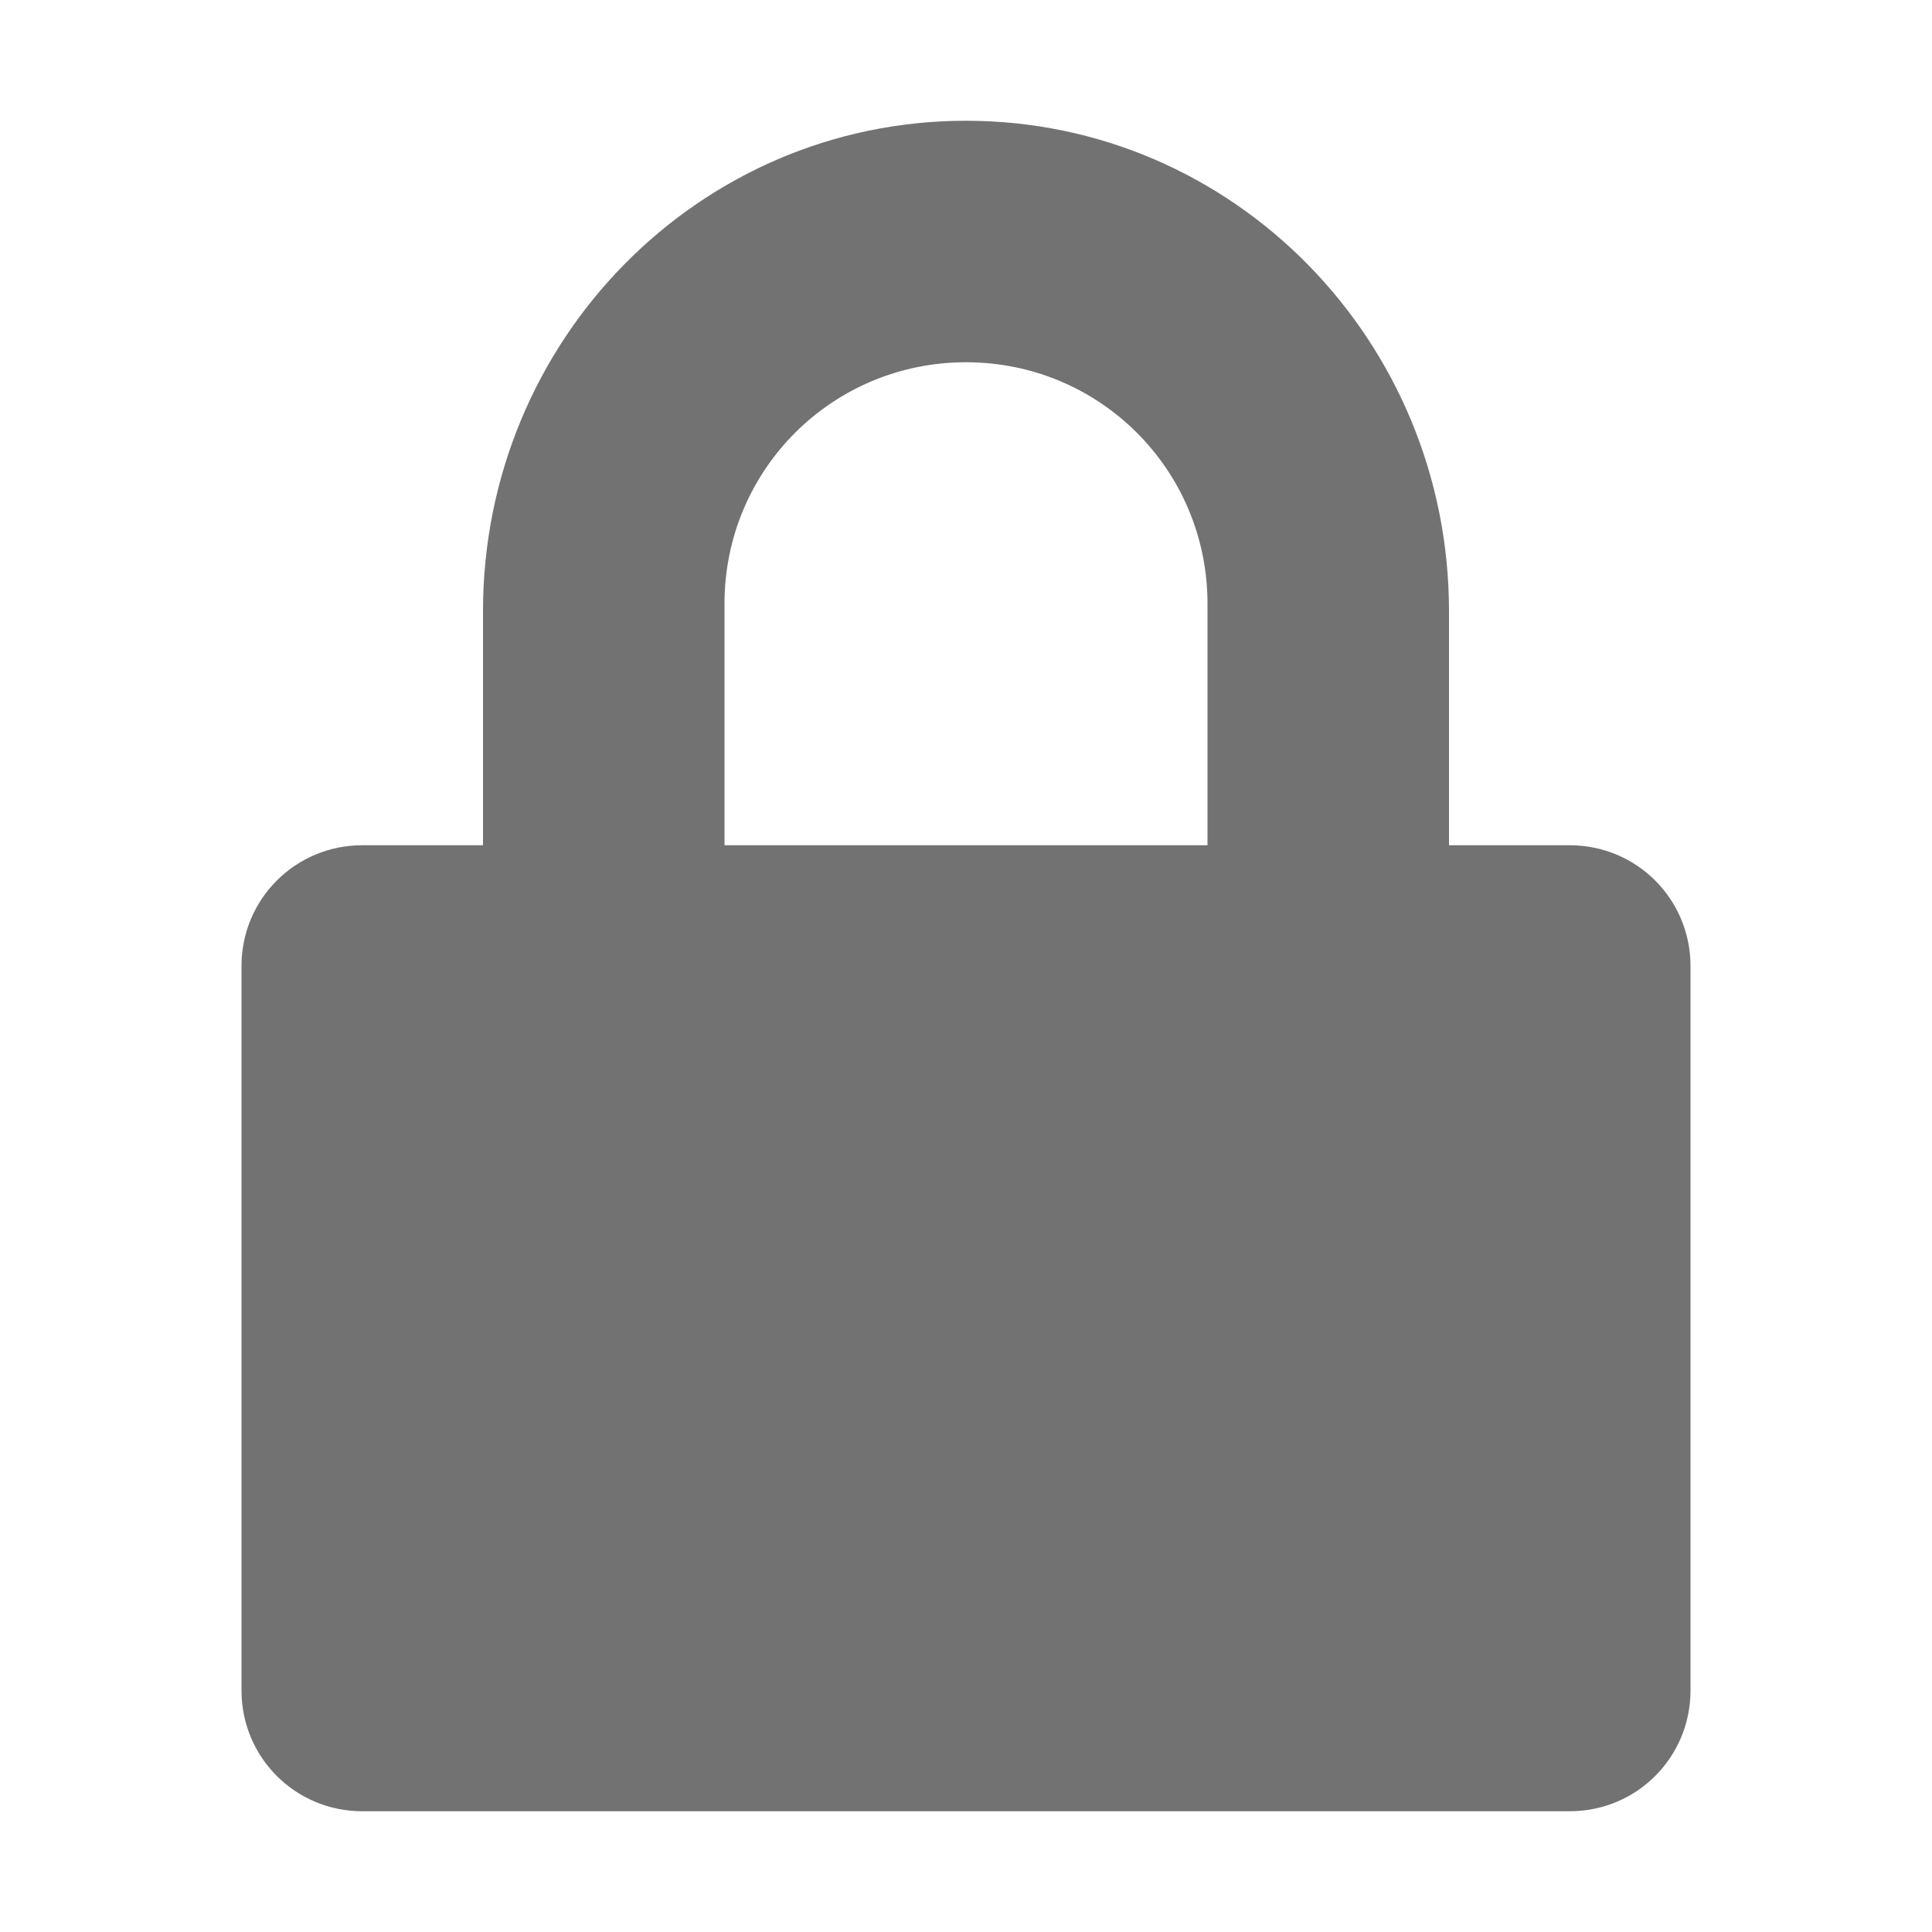
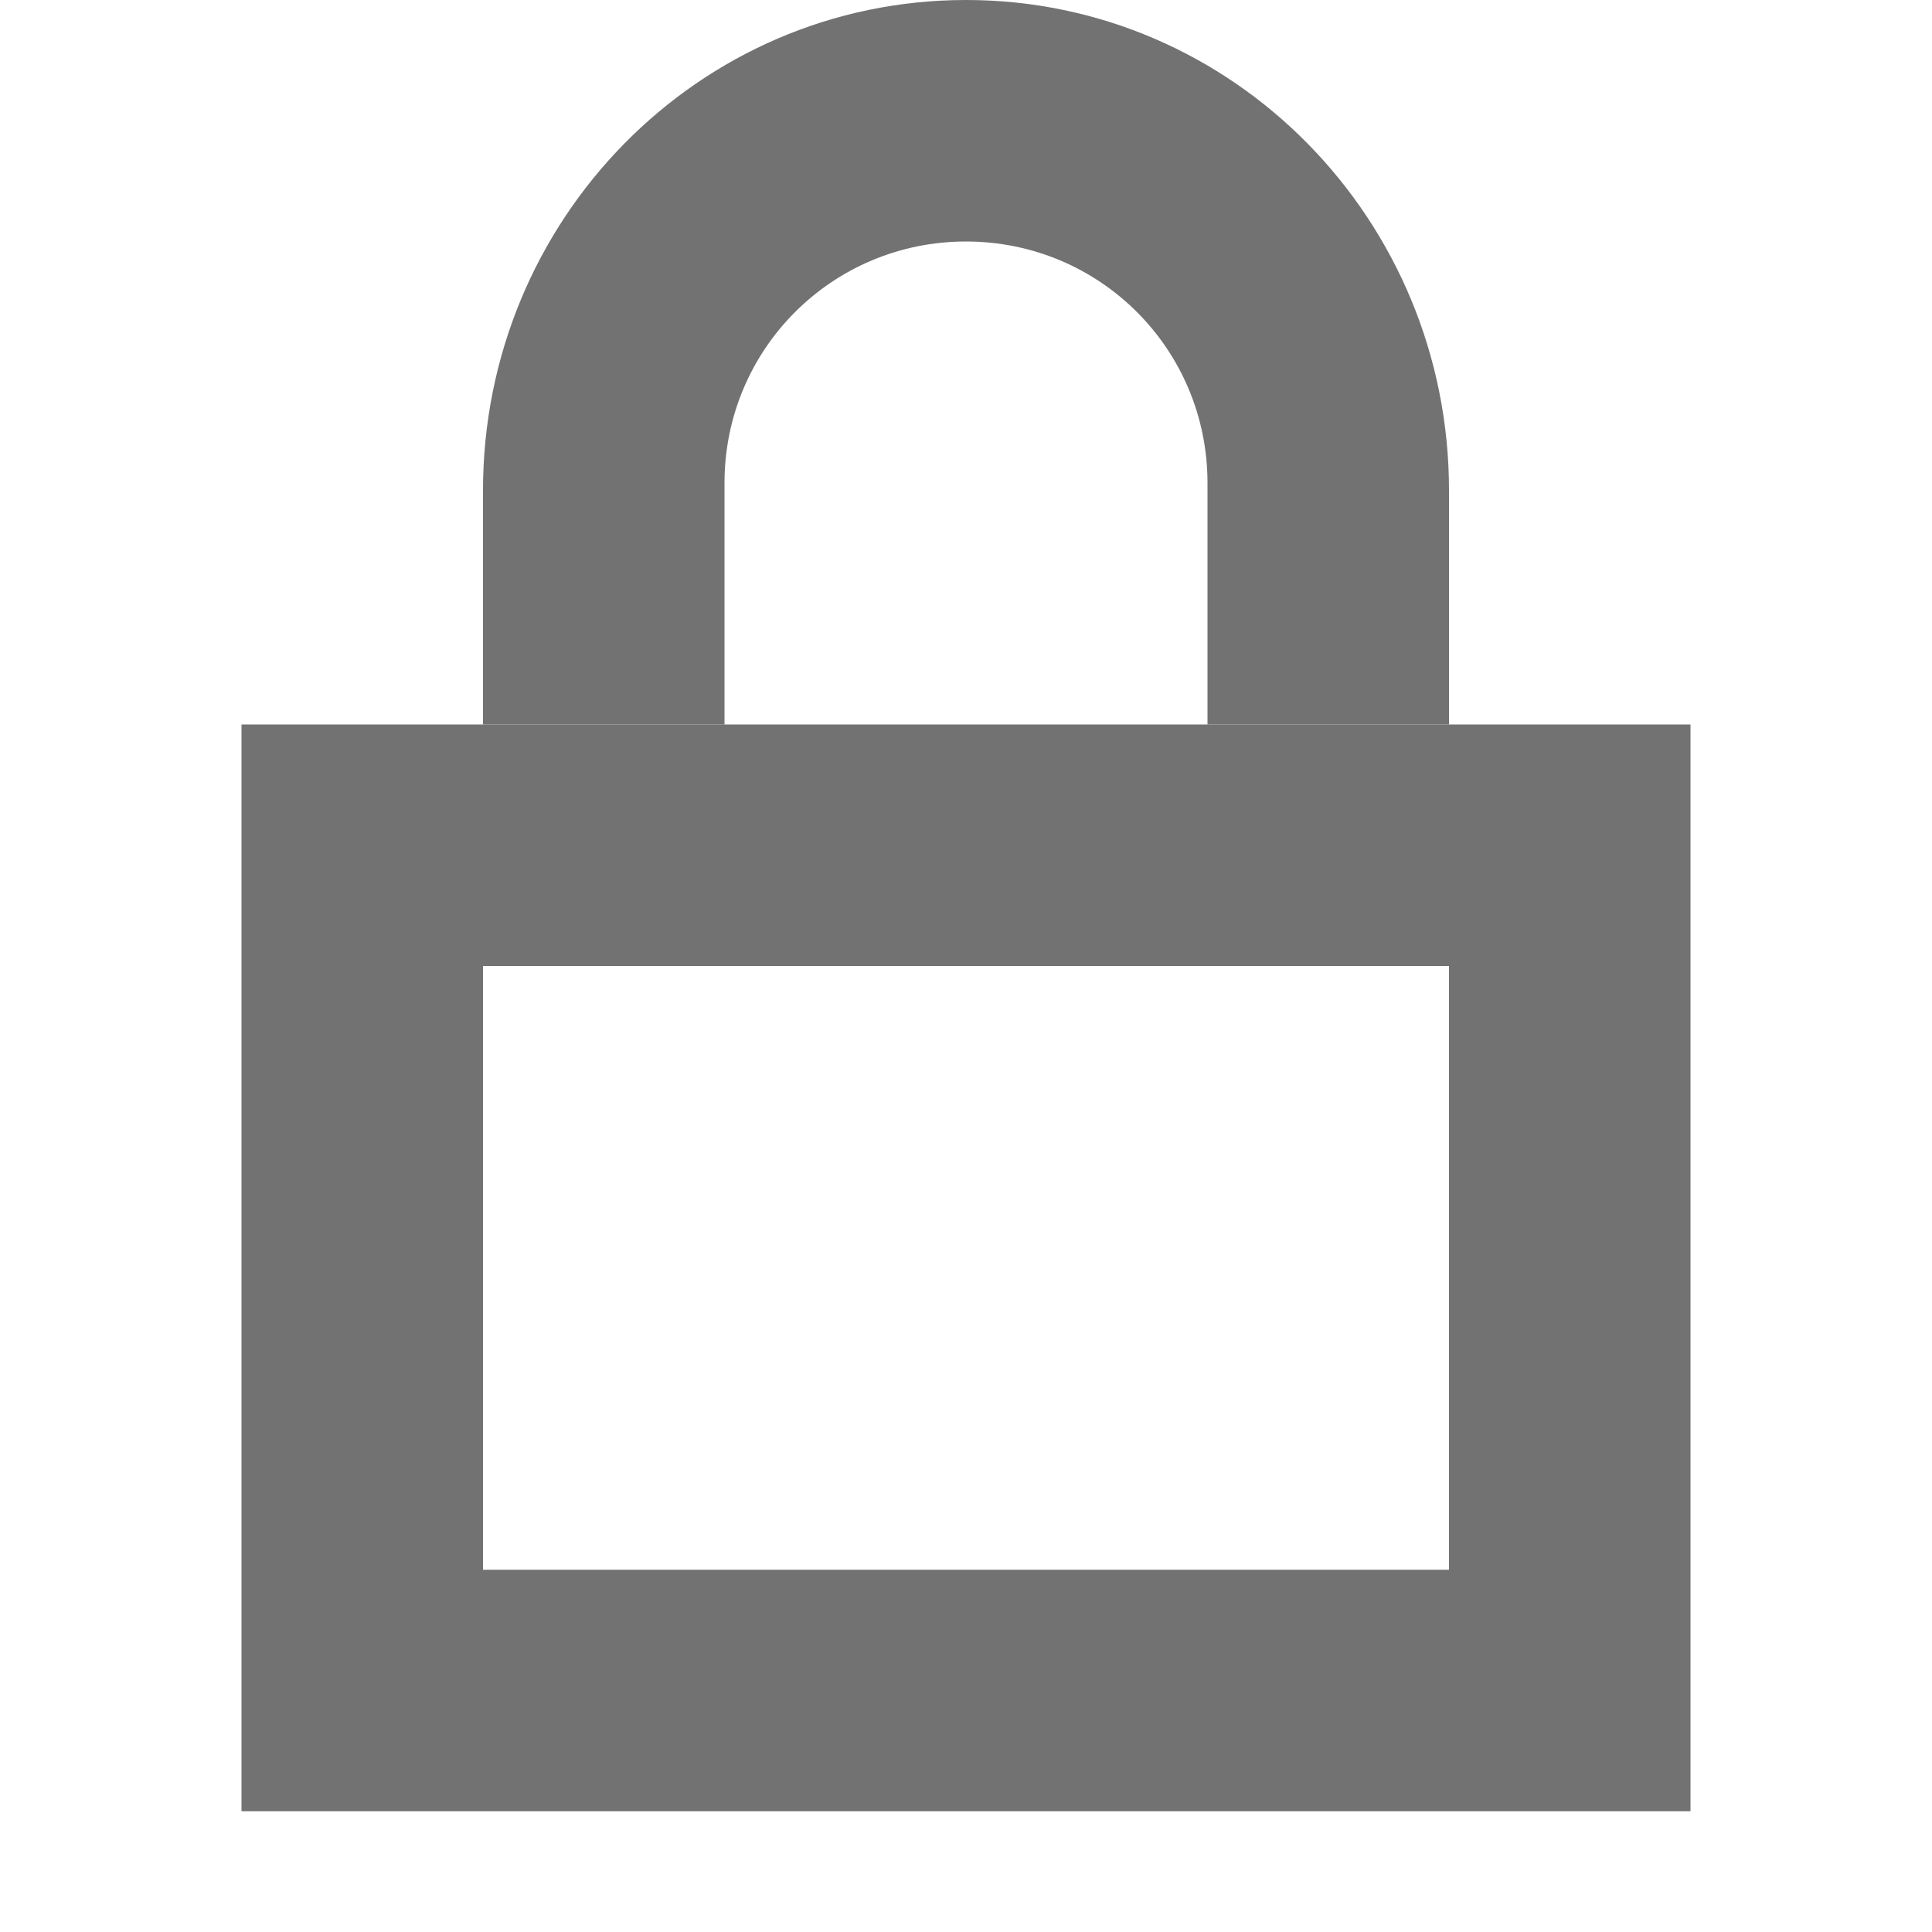
<svg xmlns="http://www.w3.org/2000/svg" width="16" height="16" version="1.1" viewBox="0 0 16 16">
  <defs>
-     <style id="current-color-scheme" type="text/css">
-    .ColorScheme-Text { color:#727272; } .ColorScheme-Highlight { color:#5294e2; }
-   </style>
+     <style id="current-color-scheme" type="text/css">.ColorScheme-Text { color:#727272; } .ColorScheme-Highlight { color:#5294e2; }</style>
  </defs>
-   <path style="fill:currentColor" class="ColorScheme-Text" d="M 8,1 C 5.784,1 4,2.821 4,5.062 V 7 H 3 C 2.446,7 2,7.446 2,8 V 14 C 2,14.554 2.446,15 3,15 H 13 C 13.554,15 14,14.554 14,14 V 8 C 14,7.446 13.554,7 13,7 H 12 V 5.062 C 12,2.822 10.216,1 8,1 Z M 8,3 C 9.108,3 10,3.891 10,5 V 7 H 6 V 5 C 6,3.891 6.892,3 8,3 Z" />
+   <path class="ColorScheme-Text" d="m8 0c-2.216 0-4 1.821-4 4.062v1.938h2v-2c0-1.109 0.892-2 2-2s2 0.891 2 2v2h2v-1.938c0-2.24-1.784-4.062-4-4.062z" style="fill:currentColor" />
+   <path class="ColorScheme-Text" d="m2 6v9h12v-9zm2 2h8v5h-8z" style="fill:currentColor" />
</svg>
